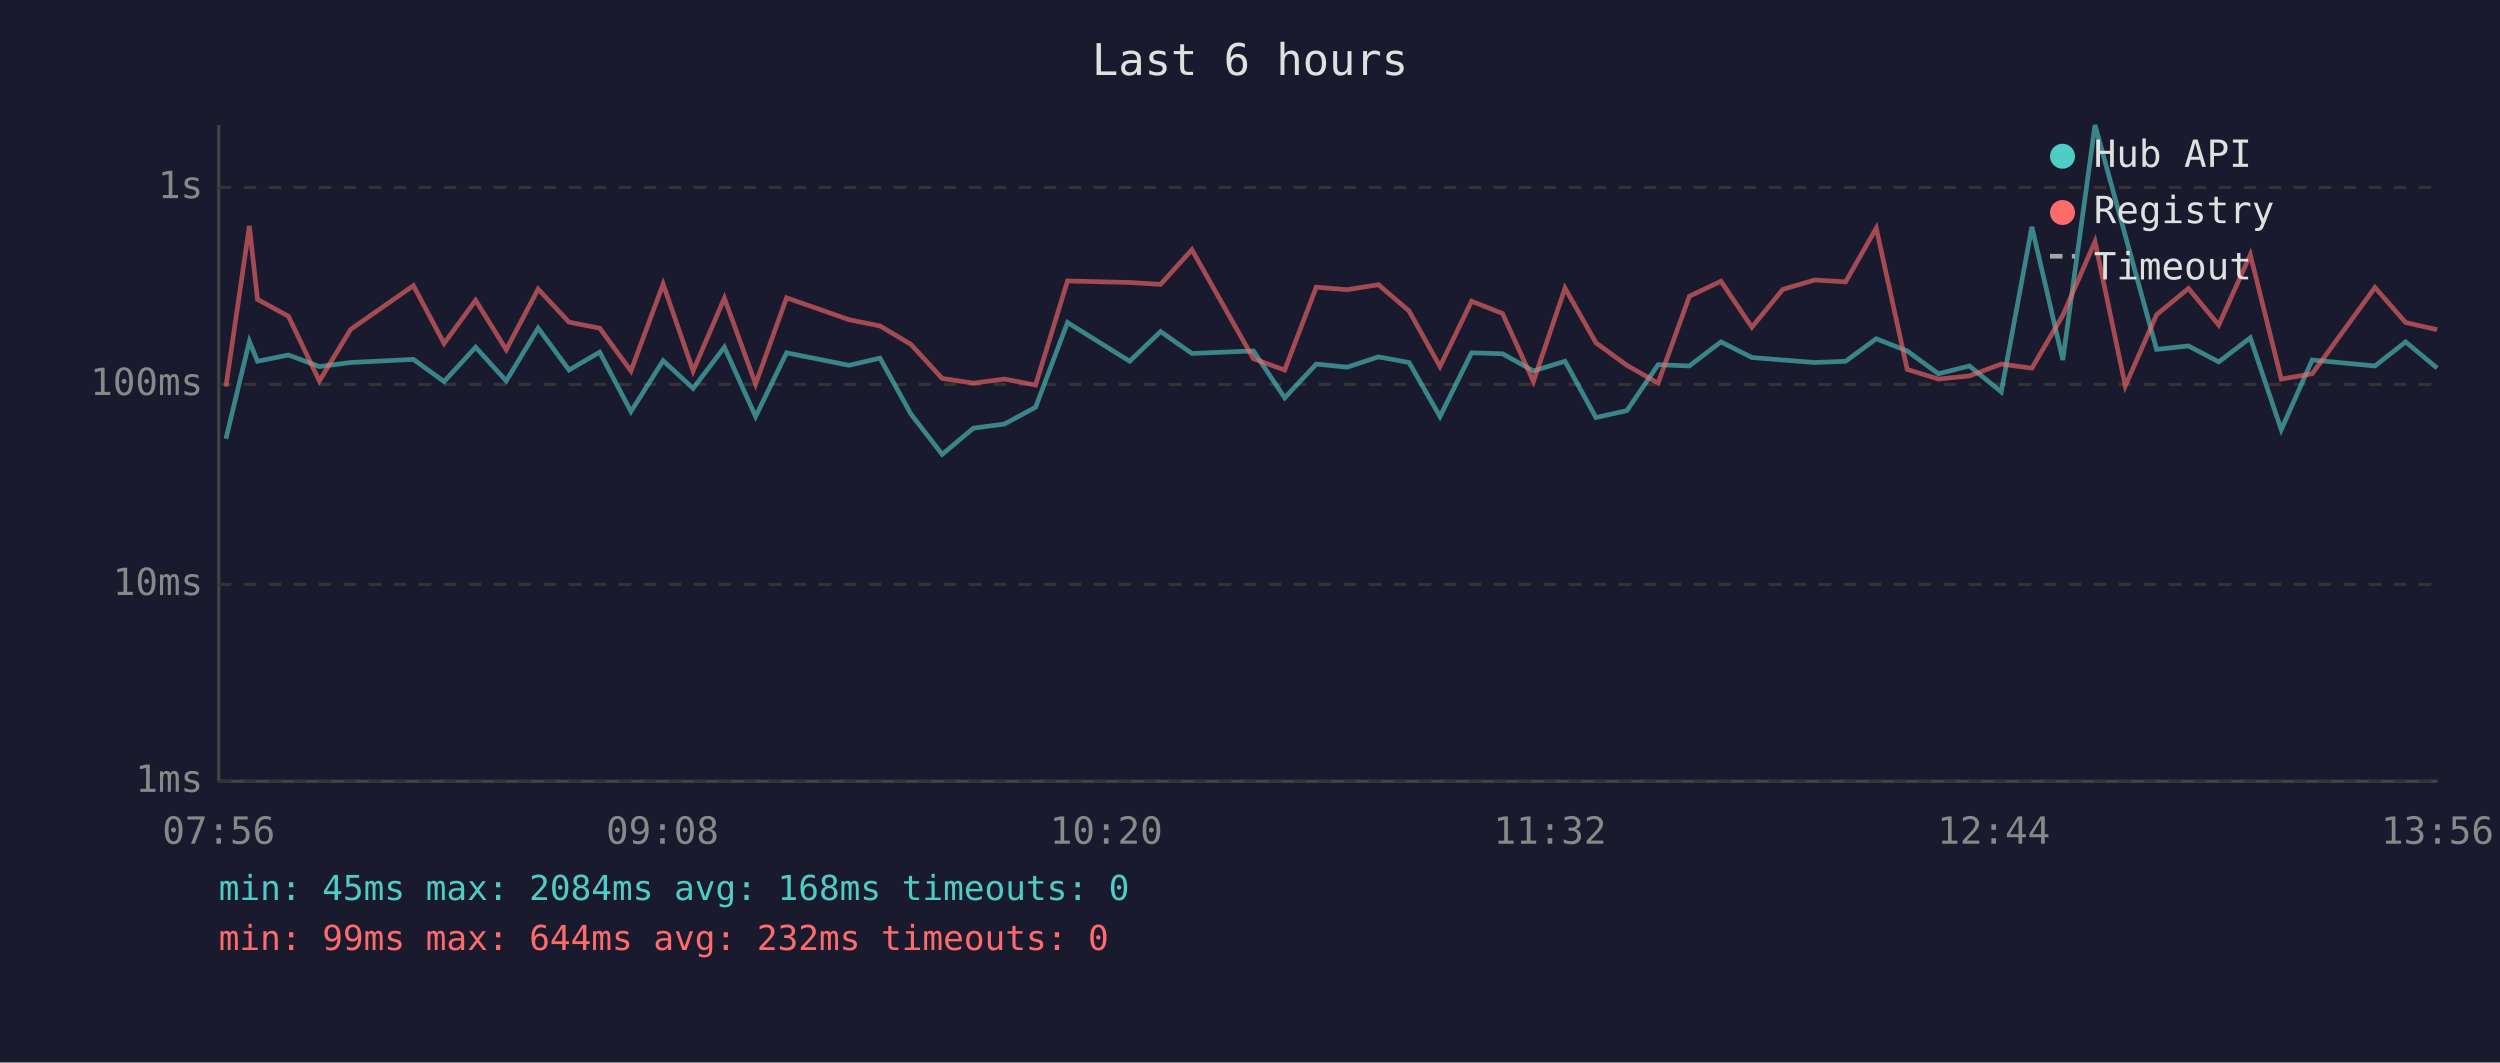
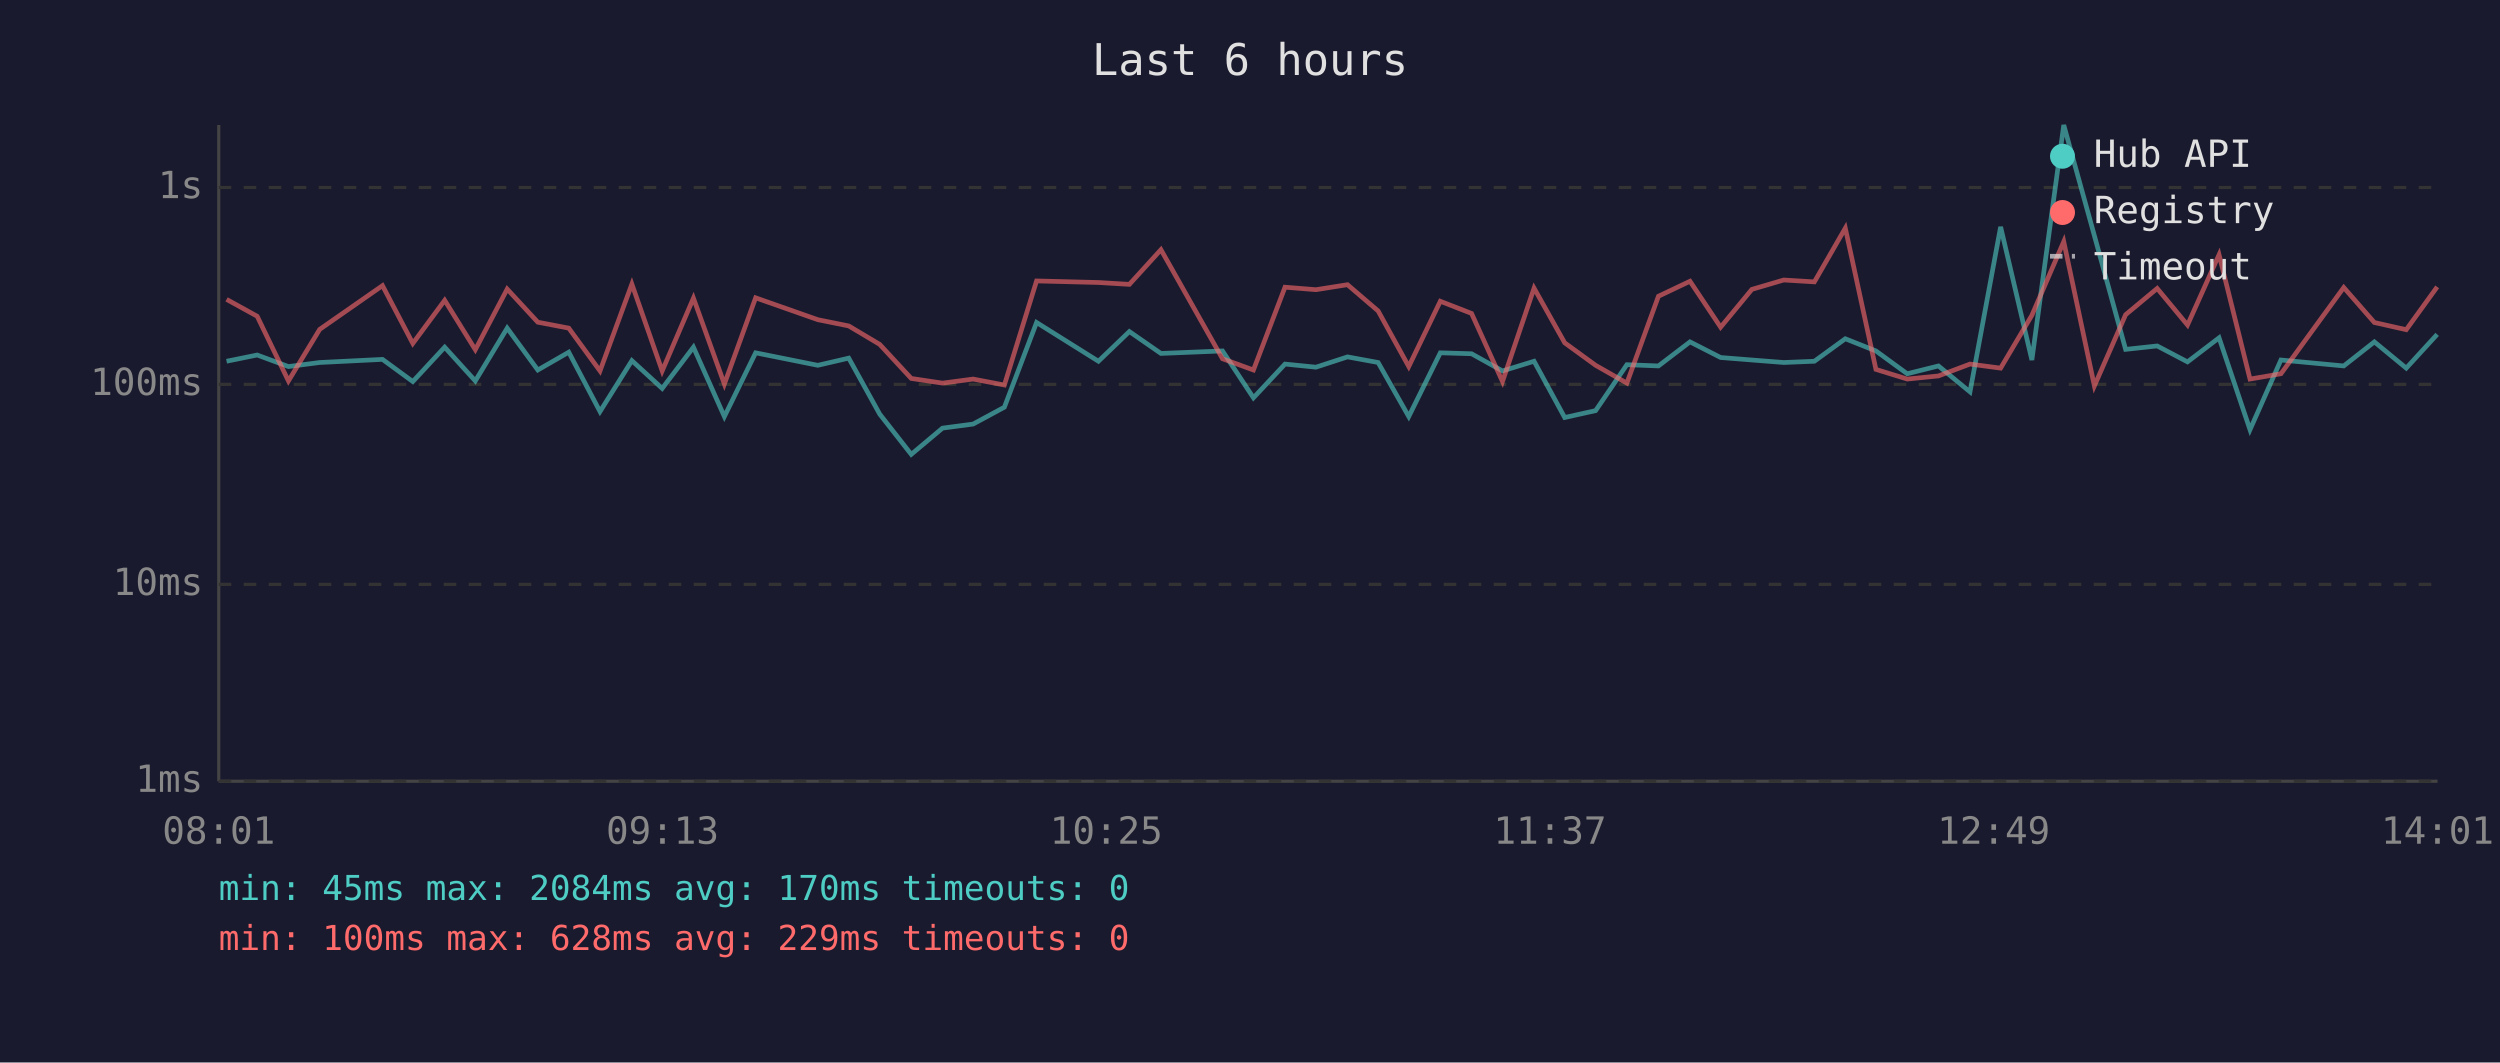
<svg xmlns="http://www.w3.org/2000/svg" viewBox="0 0 800 340" font-family="monospace" font-size="12">
  <rect width="800" height="340" fill="#1a1a2e" />
  <text x="400" y="24" fill="#e0e0e0" font-size="14" text-anchor="middle">Last 6 hours</text>
  <line x1="70" y1="40" x2="70" y2="250" stroke="#444" stroke-width="1" />
  <line x1="70" y1="250" x2="780" y2="250" stroke="#444" stroke-width="1" />
  <line x1="70" y1="250" x2="780" y2="250" stroke="#333" stroke-width="1" stroke-dasharray="4" />
  <text x="65" y="250" fill="#888" text-anchor="end" dominant-baseline="middle">1ms</text>
  <line x1="70" y1="187" x2="780" y2="187" stroke="#333" stroke-width="1" stroke-dasharray="4" />
  <text x="65" y="187" fill="#888" text-anchor="end" dominant-baseline="middle">10ms</text>
  <line x1="70" y1="123" x2="780" y2="123" stroke="#333" stroke-width="1" stroke-dasharray="4" />
  <text x="65" y="123" fill="#888" text-anchor="end" dominant-baseline="middle">100ms</text>
  <line x1="70" y1="60" x2="780" y2="60" stroke="#333" stroke-width="1" stroke-dasharray="4" />
  <text x="65" y="60" fill="#888" text-anchor="end" dominant-baseline="middle">1s</text>
-   <text x="70" y="270" fill="#888" text-anchor="middle">07:56</text>
-   <text x="212" y="270" fill="#888" text-anchor="middle">09:08</text>
-   <text x="354" y="270" fill="#888" text-anchor="middle">10:20</text>
-   <text x="496" y="270" fill="#888" text-anchor="middle">11:32</text>
-   <text x="638" y="270" fill="#888" text-anchor="middle">12:44</text>
-   <text x="780" y="270" fill="#888" text-anchor="middle">13:56</text>
-   <polyline points="72.3,140.4 79.8,109.2 82.4,115.6 92.3,113.6 102.2,117.3 112.2,116.0 132.3,115.0 142.1,122.1 152.2,111.1 162.0,121.9 172.2,105.0 182.1,118.4 191.9,112.7 201.9,131.7 212.2,115.4 221.8,124.3 231.8,111.1 241.8,133.3 251.7,112.9 271.7,116.9 281.6,114.6 291.5,132.5 301.5,145.4 311.5,137.0 321.4,135.7 331.4,130.3 341.6,103.2 361.5,115.6 371.4,106.1 381.4,113.1 401.1,112.3 411.1,127.3 421.2,116.5 431.1,117.5 441.1,114.2 450.9,116.0 460.8,133.3 470.9,112.9 480.8,113.2 490.7,118.7 500.8,115.6 510.7,133.6 520.6,131.4 530.6,116.7 540.6,117.1 550.7,109.4 560.6,114.4 570.5,115.2 580.7,116.0 590.6,115.6 600.4,108.4 610.3,112.3 620.3,119.6 630.2,117.1 640.4,125.4 650.2,72.6 660.1,115.2 670.4,40.0 680.1,75.4 690.1,111.8 700.3,110.7 710.0,115.8 720.1,108.1 730.0,137.5 739.9,115.2 760.0,117.1 769.8,109.4 779.9,117.8" fill="none" stroke="#4ecdc4" stroke-width="1.5" opacity="0.6" />
-   <polyline points="72.3,123.7 79.8,72.3 82.4,95.8 92.3,101.2 102.2,121.9 112.2,105.4 132.3,91.4 142.1,109.9 152.2,96.1 162.0,111.9 172.2,92.5 182.1,103.1 191.9,105.0 201.9,118.7 212.2,90.9 221.8,118.7 231.8,95.4 241.8,122.9 251.7,95.3 271.7,102.3 281.6,104.3 291.5,110.2 301.5,121.1 311.5,122.6 321.4,121.3 331.4,123.2 341.6,89.9 361.5,90.4 371.4,91.0 381.4,79.9 401.1,114.8 411.1,118.4 421.2,91.9 431.1,92.7 441.1,91.1 450.9,99.5 460.8,117.3 470.9,96.4 480.8,100.3 490.7,122.1 500.8,92.2 510.7,109.7 520.6,116.9 530.6,122.6 540.6,94.8 550.7,90.0 560.6,104.7 570.5,92.6 580.7,89.6 590.6,90.2 600.4,73.0 610.3,118.2 620.3,121.3 630.2,120.3 640.4,116.5 650.2,117.8 660.1,100.9 670.4,77.3 680.1,123.5 690.1,100.7 700.3,92.3 710.0,104.0 720.1,81.5 730.0,121.3 739.9,119.6 760.0,92.0 769.8,103.2 779.9,105.5" fill="none" stroke="#ff6b6b" stroke-width="1.5" opacity="0.6" />
+   <text x="70" y="270" fill="#888" text-anchor="middle">08:01</text>
+   <text x="212" y="270" fill="#888" text-anchor="middle">09:13</text>
+   <text x="354" y="270" fill="#888" text-anchor="middle">10:25</text>
+   <text x="496" y="270" fill="#888" text-anchor="middle">11:37</text>
+   <text x="638" y="270" fill="#888" text-anchor="middle">12:49</text>
+   <text x="780" y="270" fill="#888" text-anchor="middle">14:01</text>
+   <polyline points="72.5,115.6 82.3,113.6 92.3,117.3 102.3,116.0 122.4,115.0 132.1,122.1 142.3,111.1 152.1,121.9 162.3,105.0 172.1,118.4 182.0,112.7 192.0,131.7 202.2,115.4 211.9,124.3 221.9,111.1 231.8,133.3 241.8,112.9 261.7,116.9 271.6,114.6 281.5,132.5 291.6,145.4 301.6,137.0 311.4,135.7 321.4,130.3 331.7,103.2 351.5,115.6 361.4,106.1 371.5,113.1 391.2,112.3 401.1,127.3 411.2,116.5 421.1,117.5 431.2,114.2 441.0,116.0 450.8,133.3 460.9,112.9 470.9,113.2 480.8,118.7 490.9,115.6 500.7,133.6 510.6,131.4 520.6,116.7 530.7,117.1 540.8,109.4 550.6,114.4 560.6,115.2 570.8,116.0 580.6,115.6 590.5,108.4 600.3,112.3 610.3,119.6 620.3,117.1 630.4,125.4 640.2,72.6 650.2,115.2 660.4,40.0 670.2,75.4 680.2,111.8 690.3,110.7 700.0,115.8 710.1,108.1 720.0,137.5 729.9,115.2 750.0,117.1 759.8,109.4 770.0,117.8 779.9,107.0" fill="none" stroke="#4ecdc4" stroke-width="1.5" opacity="0.6" />
+   <polyline points="72.5,95.8 82.3,101.2 92.3,121.9 102.3,105.4 122.4,91.4 132.1,109.9 142.3,96.1 152.1,111.9 162.3,92.5 172.1,103.1 182.0,105.0 192.0,118.7 202.2,90.9 211.9,118.7 221.9,95.4 231.8,122.9 241.8,95.3 261.7,102.3 271.6,104.3 281.5,110.2 291.6,121.1 301.6,122.6 311.4,121.3 321.4,123.2 331.7,89.9 351.5,90.4 361.4,91.0 371.5,79.9 391.2,114.8 401.1,118.4 411.2,91.9 421.1,92.7 431.2,91.1 441.0,99.5 450.8,117.3 460.9,96.4 470.9,100.3 480.8,122.1 490.9,92.2 500.7,109.7 510.6,116.9 520.6,122.6 530.7,94.8 540.8,90.0 550.6,104.7 560.6,92.6 570.8,89.6 580.6,90.2 590.5,73.0 600.3,118.2 610.3,121.3 620.3,120.3 630.4,116.5 640.2,117.8 650.2,100.9 660.4,77.3 670.2,123.5 680.2,100.7 690.3,92.3 700.0,104.0 710.1,81.5 720.0,121.3 729.9,119.6 750.0,92.0 759.8,103.2 770.0,105.5 779.9,91.8" fill="none" stroke="#ff6b6b" stroke-width="1.5" opacity="0.6" />
  <circle cx="660" cy="50" r="4" fill="#4ecdc4" />
  <text x="670" y="50" fill="#e0e0e0" dominant-baseline="middle">Hub API</text>
  <circle cx="660" cy="68" r="4" fill="#ff6b6b" />
  <text x="670" y="68" fill="#e0e0e0" dominant-baseline="middle">Registry</text>
  <line x1="656" y1="82" x2="664" y2="82" stroke="#e0e0e0" stroke-width="1.5" stroke-dasharray="4,3" opacity="0.7" />
  <text x="670" y="86" fill="#e0e0e0" dominant-baseline="middle">Timeout</text>
-   <text x="70" y="288" fill="#4ecdc4" font-size="11">min: 45ms  max: 2084ms  avg: 168ms  timeouts: 0</text>
-   <text x="70" y="304" fill="#ff6b6b" font-size="11">min: 99ms  max: 644ms  avg: 232ms  timeouts: 0</text>
+   <text x="70" y="288" fill="#4ecdc4" font-size="11">min: 45ms  max: 2084ms  avg: 170ms  timeouts: 0</text>
+   <text x="70" y="304" fill="#ff6b6b" font-size="11">min: 100ms  max: 628ms  avg: 229ms  timeouts: 0</text>
</svg>
